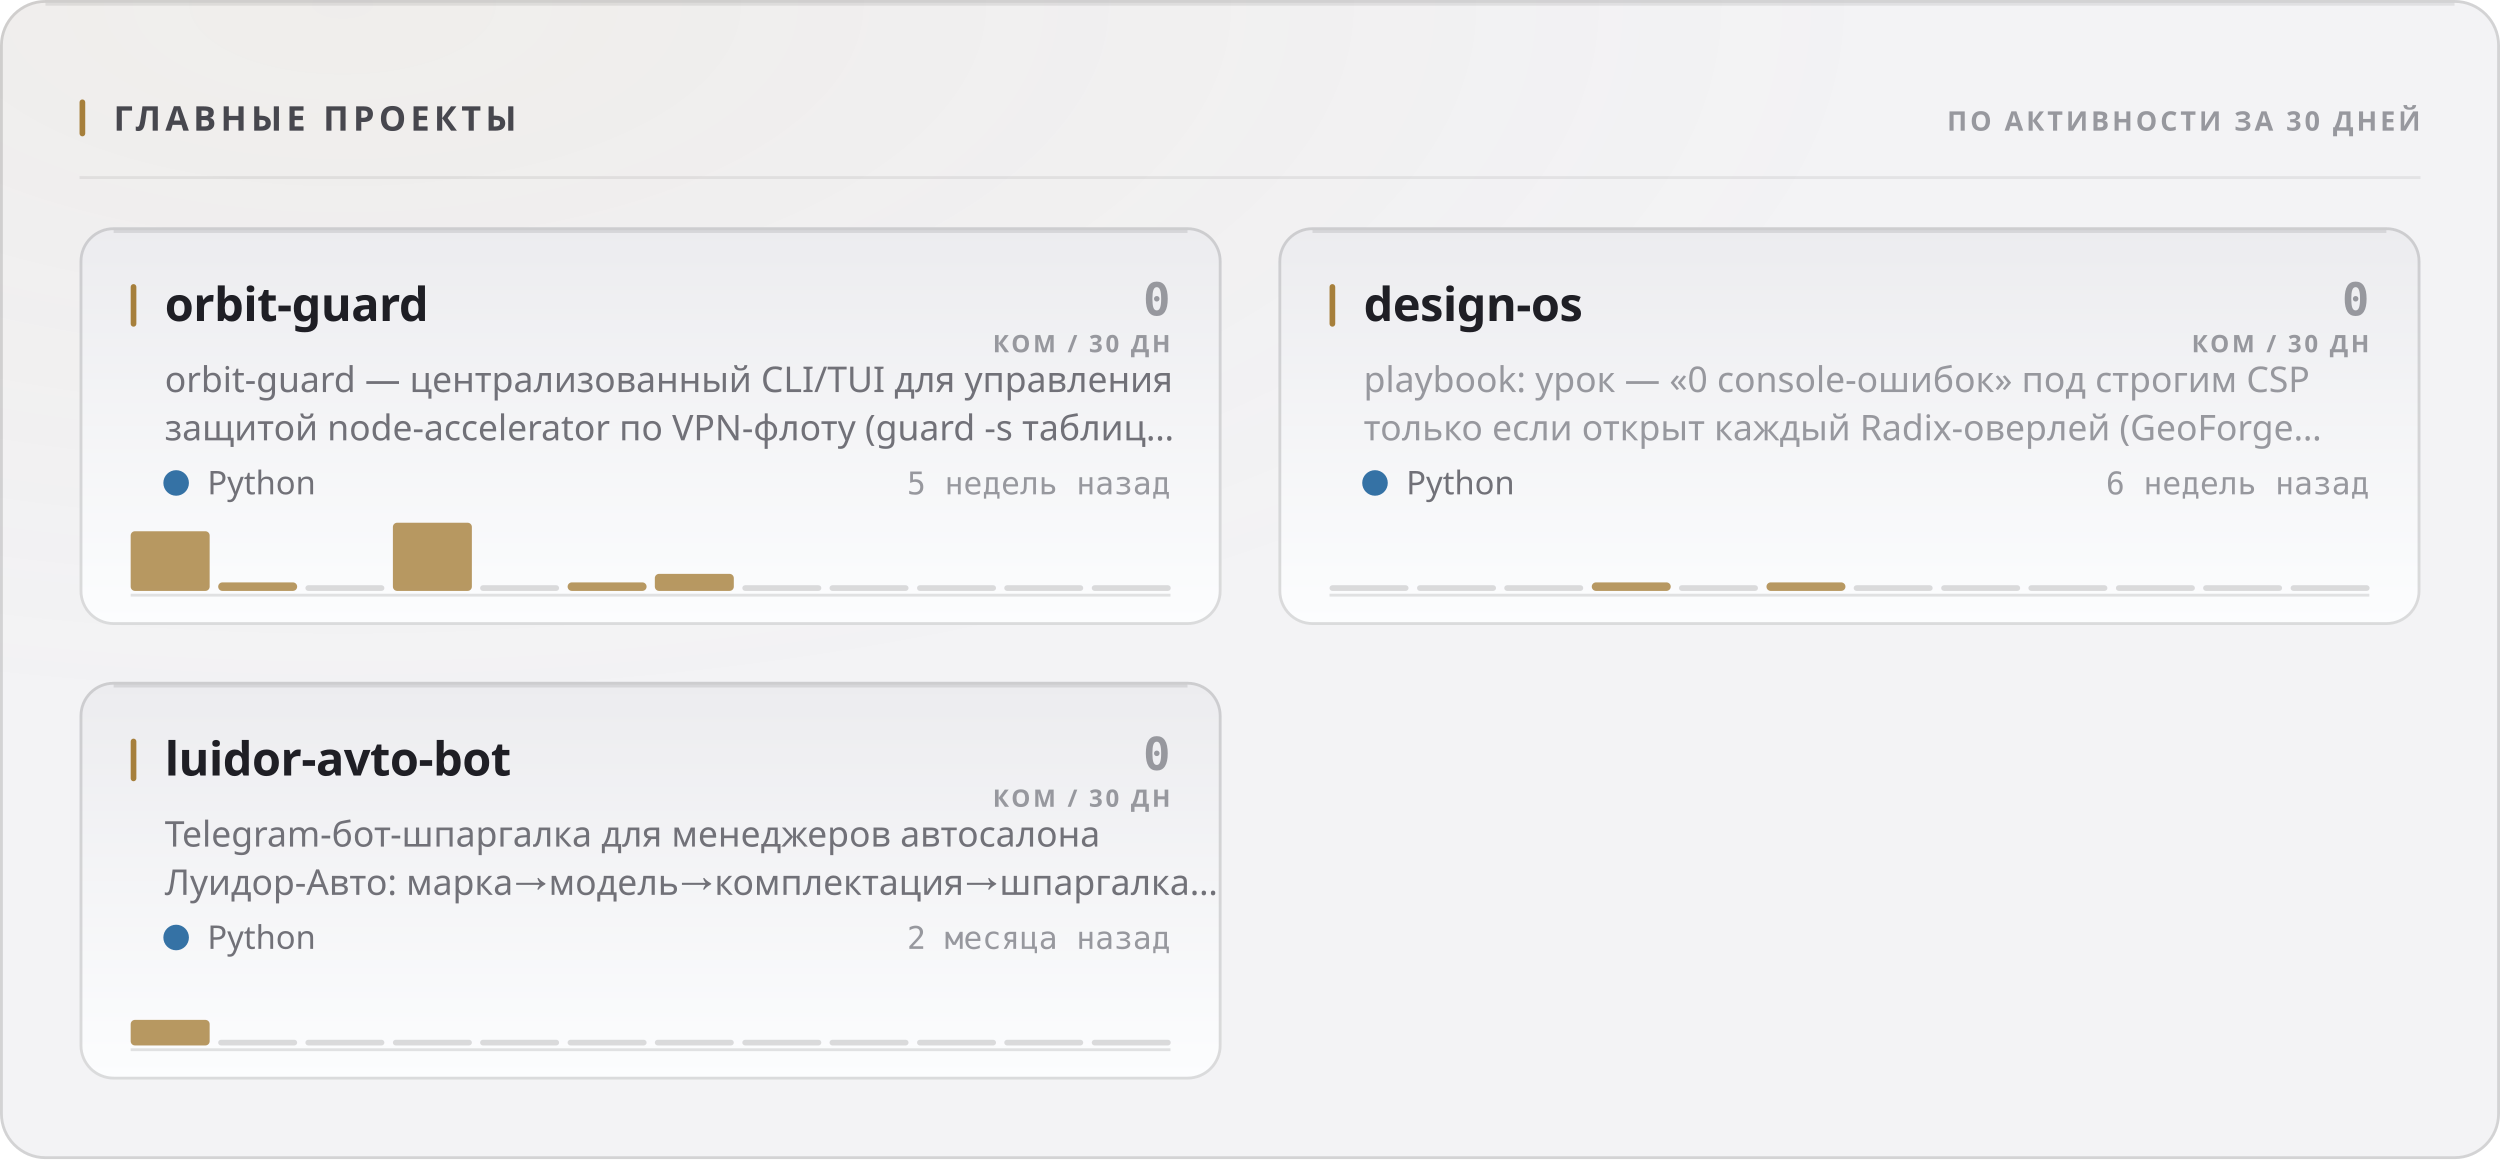
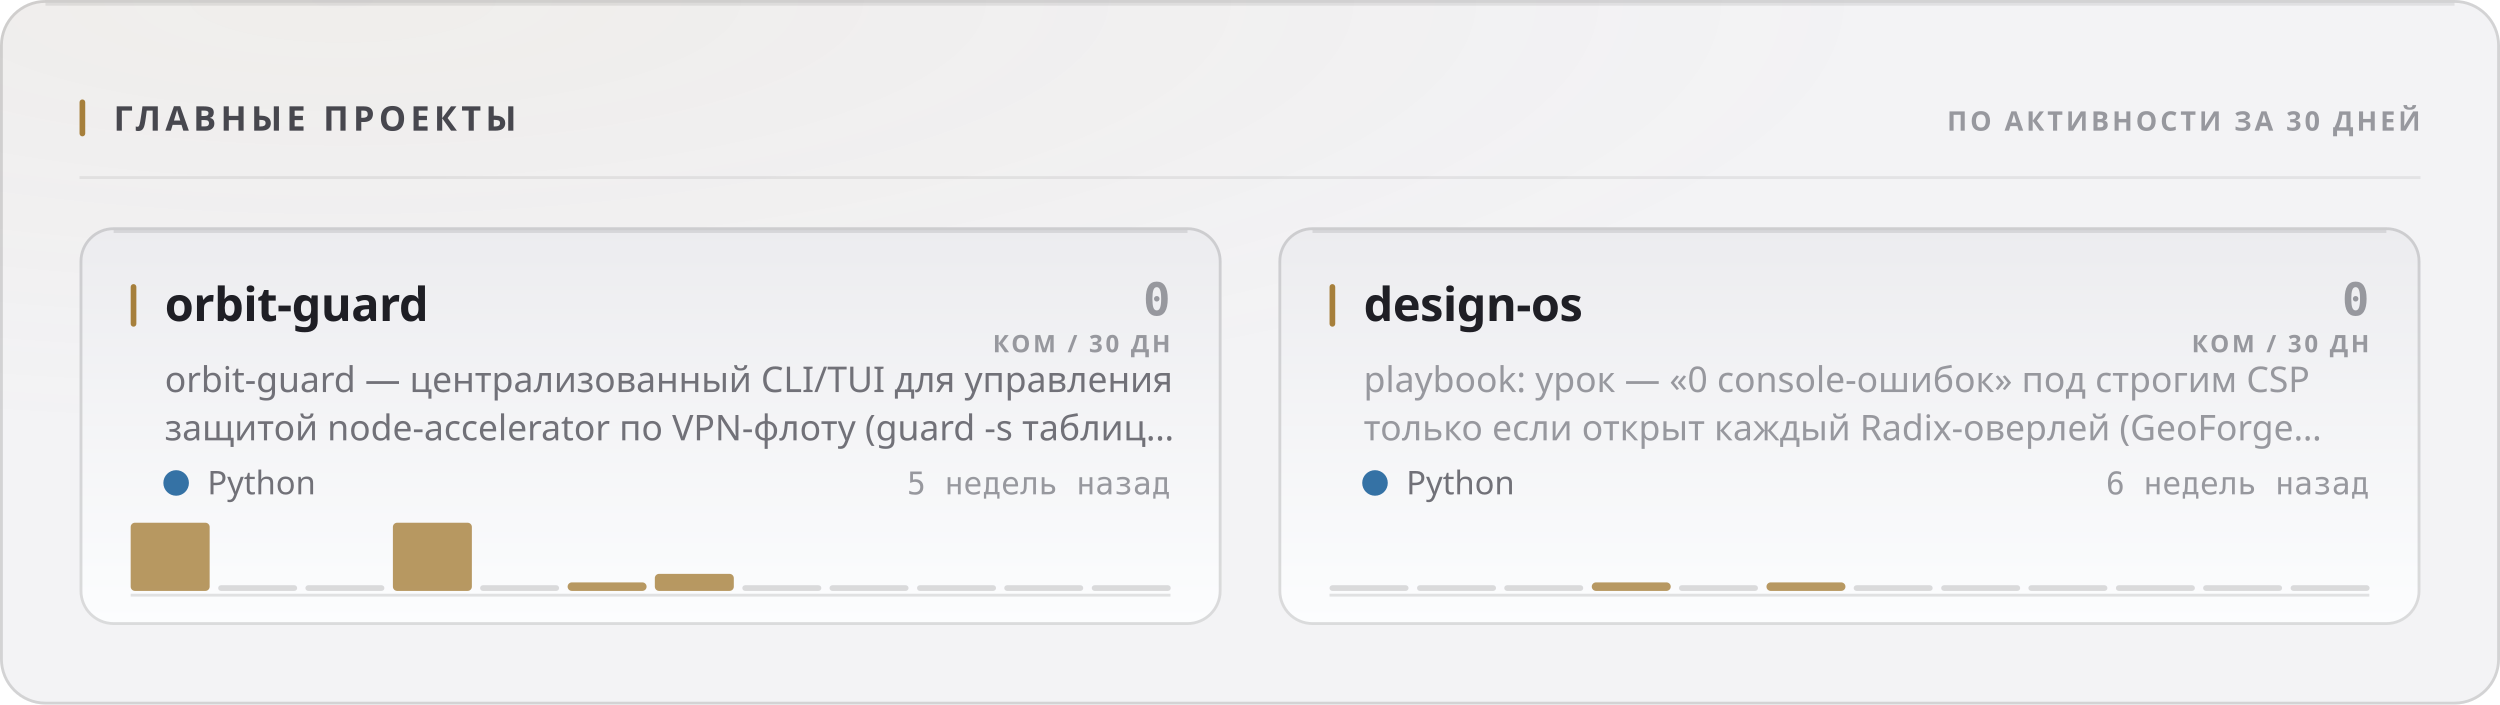
- <svg xmlns="http://www.w3.org/2000/svg" width="880" height="408" viewBox="0 0 880 408" role="img">
+ <svg xmlns="http://www.w3.org/2000/svg" width="880" height="248" viewBox="0 0 880 248" role="img">
  <style>
  text { font-family: -apple-system, BlinkMacSystemFont, 'Segoe UI', 'Noto Sans', Helvetica, Arial, sans-serif; }
  .mono { font-family: ui-monospace, 'SF Mono', 'Cascadia Mono', 'DejaVu Sans Mono', Menlo, Consolas, monospace; font-variant-numeric: tabular-nums; }
  .caps { letter-spacing: .1em; text-transform: uppercase; }

  @keyframes sheen  { from { transform: translateX(-120%); } to { transform: translateX(260%); } }
  @keyframes rise   { from { opacity: 0; transform: translateY(6px); } to { opacity: 1; transform: none; } }
  @keyframes slide  { from { opacity: 0; transform: translateX(-8px); } to { opacity: 1; transform: none; } }
  @keyframes grow   { from { transform: scaleY(0); } to { transform: scaleY(1); } }
  @keyframes widen  { from { transform: scaleX(0); } to { transform: scaleX(1); } }
  @keyframes draw   { from { stroke-dashoffset: 200; } to { stroke-dashoffset: 0; } }

  .sheen { animation: sheen 5.5s cubic-bezier(.45,0,.2,1) infinite; }
  .rise  { animation: rise .5s cubic-bezier(.16,1,.3,1) both; }
  .slide { animation: slide .42s cubic-bezier(.16,1,.3,1) both; }
  .bar   { transform-box: fill-box; transform-origin: 50% 100%;
           animation: grow .62s cubic-bezier(.16,1,.3,1) both; }
  .fill  { transform-box: fill-box; transform-origin: 0% 50%;
           animation: widen .8s cubic-bezier(.16,1,.3,1) both; }
  /* The hidden start state lives in the keyframes, never in the static rule.
     A renderer that ignores CSS animations then falls back to the FINISHED
     state — a drawn line, visible text — instead of an empty panel. */
  .spark { stroke-dasharray: 200;
           animation: draw 1.1s cubic-bezier(.16,1,.3,1) both; }

  @media (prefers-reduced-motion: reduce) {
    .sheen { animation: none; opacity: 0; }
    .rise, .slide, .bar, .fill, .spark { animation: none; opacity: 1; transform: none;
                                         stroke-dashoffset: 0; }
  }</style>
  <defs>
    <filter id="grain1" x="0" y="0" width="100%" height="100%">
      <feTurbulence type="fractalNoise" baseFrequency="0.82" numOctaves="3" stitchTiles="stitch" />
      <feColorMatrix type="saturate" values="0" />
    </filter>
    <radialGradient id="wash2" cx="14%" cy="0%" r="62%">
      <stop offset="0%" stop-color="#a67f3b" stop-opacity="0.05" />
      <stop offset="100%" stop-color="#a67f3b" stop-opacity="0" />
    </radialGradient>
    <linearGradient id="cardfill3" x1="0" y1="0" x2="0" y2="1">
      <stop offset="0%" stop-color="#ececef" />
      <stop offset="100%" stop-color="#fcfdfe" />
    </linearGradient>
    <linearGradient id="cardfill4" x1="0" y1="0" x2="0" y2="1">
      <stop offset="0%" stop-color="#ececef" />
      <stop offset="100%" stop-color="#fcfdfe" />
    </linearGradient>
-     <linearGradient id="cardfill5" x1="0" y1="0" x2="0" y2="1">
-       <stop offset="0%" stop-color="#ececef" />
-       <stop offset="100%" stop-color="#fcfdfe" />
-     </linearGradient>
  </defs>
-   <rect width="880" height="408" rx="16" fill="#f3f3f5" />
-   <rect width="880" height="408" rx="16" fill="url(#wash2)" />
-   <rect width="880" height="408" rx="16" filter="url(#grain1)" opacity="0.035" style="mix-blend-mode:overlay" />
-   <rect x=".5" y=".5" width="879" height="407" rx="15.5" fill="none" stroke="rgba(10,10,12,0.14)" />
+   <rect width="880" height="248" rx="16" fill="#f3f3f5" />
+   <rect width="880" height="248" rx="16" fill="url(#wash2)" />
+   <rect width="880" height="248" rx="16" filter="url(#grain1)" opacity="0.035" style="mix-blend-mode:overlay" />
+   <rect x=".5" y=".5" width="879" height="247" rx="15.5" fill="none" stroke="rgba(10,10,12,0.14)" />
  <path d="M16 1.5 H864" stroke="rgba(10,10,12,0.08)" stroke-width="1" fill="none" />
  <rect x="28" y="35" width="2" height="13" rx="1" fill="#a67f3b" />
  <text x="40" y="46" font-size="12" font-weight="700" fill="#47474e" letter-spacing="0.13em">ГЛАВНЫЕ ПРОЕКТЫ</text>
  <text x="852" y="46" font-size="9.5" font-weight="600" fill="#97989e" text-anchor="end" letter-spacing="0.11em">ПО АКТИВНОСТИ ЗА 30 ДНЕЙ</text>
  <path d="M28 62.5 H852" stroke="rgba(10,10,12,0.07)" stroke-width="1" />
  <g class="rise" opacity="1" style="">
    <rect x="28" y="80" width="402" height="140" rx="12" fill="url(#cardfill3)" />
    <rect x="28.5" y="80.5" width="401" height="139" rx="11.5" fill="none" stroke="rgba(10,10,12,0.14)" />
    <path d="M40 81.5 H418" stroke="rgba(10,10,12,0.1)" stroke-width="1" fill="none" />
    <rect x="46" y="100" width="2" height="15" rx="1" fill="#a67f3b" />
    <text x="58" y="113" font-size="16.5" font-weight="700" fill="#1f1f25" letter-spacing="-0.01em">orbit-guard</text>
    <text x="412" y="111" font-size="16" font-weight="700" fill="#97989e" text-anchor="end" class="mono">0</text>
    <text x="412" y="124" font-size="8.5" font-weight="600" fill="#97989e" text-anchor="end" letter-spacing="0.11em">КОМ / 30 ДН</text>
    <text x="58" y="138" font-size="12.5" font-weight="400" fill="#717178">orbit-guard — централизованный CLI/TUI для управления</text>
    <text x="58" y="155" font-size="12.5" font-weight="400" fill="#717178">защитой node-accelerator по VPN-флоту (guard -s таблиц…</text>
    <circle cx="62" cy="170" r="4.5" fill="#3572A5" />
    <text x="73" y="174" font-size="11.5" font-weight="400" fill="#717178">Python</text>
    <text x="412" y="174" font-size="11" font-weight="400" fill="#97989e" text-anchor="end" class="mono">5 недель назад</text>
    <path d="M46 209.5 H412" stroke="rgba(10,10,12,0.112)" stroke-width="1" />
    <g class="bar" style="animation-delay:0.18s">
-       <rect x="46.0" y="187.0" width="27.8" height="21.0" rx="1.5" fill="#a67f3b" opacity="0.8" />
-       <rect x="76.8" y="205.0" width="27.8" height="3.0" rx="1.5" fill="#a67f3b" opacity="0.8" />
+       <rect x="46.0" y="184.0" width="27.8" height="24.0" rx="1.5" fill="#a67f3b" opacity="0.8" />
+       <rect x="76.8" y="206.0" width="27.8" height="2" rx="1" fill="rgba(10,10,12,0.14)" />
      <rect x="107.5" y="206.0" width="27.8" height="2" rx="1" fill="rgba(10,10,12,0.14)" />
      <rect x="138.3" y="184.0" width="27.8" height="24.0" rx="1.5" fill="#a67f3b" opacity="0.8" />
      <rect x="169.0" y="206.0" width="27.8" height="2" rx="1" fill="rgba(10,10,12,0.14)" />
      <rect x="199.8" y="205.0" width="27.8" height="3.0" rx="1.5" fill="#a67f3b" opacity="0.8" />
      <rect x="230.5" y="202.0" width="27.8" height="6.0" rx="1.5" fill="#a67f3b" opacity="0.8" />
      <rect x="261.3" y="206.0" width="27.8" height="2" rx="1" fill="rgba(10,10,12,0.14)" />
      <rect x="292.0" y="206.0" width="27.8" height="2" rx="1" fill="rgba(10,10,12,0.14)" />
      <rect x="322.8" y="206.0" width="27.8" height="2" rx="1" fill="rgba(10,10,12,0.14)" />
      <rect x="353.5" y="206.0" width="27.8" height="2" rx="1" fill="rgba(10,10,12,0.14)" />
      <rect x="384.3" y="206.0" width="27.8" height="2" rx="1" fill="rgba(10,10,12,0.14)" />
    </g>
  </g>
  <g class="rise" opacity="1" style=" animation-delay:0.055s;">
    <rect x="450" y="80" width="402" height="140" rx="12" fill="url(#cardfill4)" />
    <rect x="450.5" y="80.5" width="401" height="139" rx="11.5" fill="none" stroke="rgba(10,10,12,0.14)" />
    <path d="M462 81.5 H840" stroke="rgba(10,10,12,0.1)" stroke-width="1" fill="none" />
    <rect x="468" y="100" width="2" height="15" rx="1" fill="#a67f3b" />
    <text x="480" y="113" font-size="16.5" font-weight="700" fill="#1f1f25" letter-spacing="-0.01em">design-os</text>
    <text x="834" y="111" font-size="16" font-weight="700" fill="#97989e" text-anchor="end" class="mono">0</text>
    <text x="834" y="124" font-size="8.5" font-weight="600" fill="#97989e" text-anchor="end" letter-spacing="0.11em">КОМ / 30 ДН</text>
    <text x="480" y="138" font-size="12.5" font-weight="400" fill="#97989e">playbook: урок — «0 console-ошибок» под строгим CSP</text>
    <text x="480" y="155" font-size="12.5" font-weight="400" fill="#97989e">только если открыт каждый Radix-оверлей (GeoForge…</text>
    <circle cx="484" cy="170" r="4.5" fill="#3572A5" />
    <text x="495" y="174" font-size="11.5" font-weight="400" fill="#717178">Python</text>
    <text x="834" y="174" font-size="11" font-weight="400" fill="#97989e" text-anchor="end" class="mono">6 недель назад</text>
    <path d="M468 209.5 H834" stroke="rgba(10,10,12,0.112)" stroke-width="1" />
    <g class="bar" style="animation-delay:0.24s">
      <rect x="468.0" y="206.0" width="27.8" height="2" rx="1" fill="rgba(10,10,12,0.14)" />
      <rect x="498.8" y="206.0" width="27.8" height="2" rx="1" fill="rgba(10,10,12,0.14)" />
      <rect x="529.5" y="206.0" width="27.8" height="2" rx="1" fill="rgba(10,10,12,0.14)" />
      <rect x="560.3" y="205.0" width="27.8" height="3.0" rx="1.5" fill="#a67f3b" opacity="0.8" />
      <rect x="591.0" y="206.0" width="27.8" height="2" rx="1" fill="rgba(10,10,12,0.14)" />
      <rect x="621.8" y="205.0" width="27.8" height="3.0" rx="1.5" fill="#a67f3b" opacity="0.8" />
      <rect x="652.5" y="206.0" width="27.8" height="2" rx="1" fill="rgba(10,10,12,0.14)" />
      <rect x="683.3" y="206.0" width="27.8" height="2" rx="1" fill="rgba(10,10,12,0.14)" />
      <rect x="714.0" y="206.0" width="27.8" height="2" rx="1" fill="rgba(10,10,12,0.14)" />
      <rect x="744.8" y="206.0" width="27.8" height="2" rx="1" fill="rgba(10,10,12,0.14)" />
      <rect x="775.5" y="206.0" width="27.8" height="2" rx="1" fill="rgba(10,10,12,0.14)" />
      <rect x="806.3" y="206.0" width="27.8" height="2" rx="1" fill="rgba(10,10,12,0.14)" />
    </g>
  </g>
-   <g class="rise" opacity="1" style=" animation-delay:0.110s;">
-     <rect x="28" y="240" width="402" height="140" rx="12" fill="url(#cardfill5)" />
-     <rect x="28.5" y="240.5" width="401" height="139" rx="11.5" fill="none" stroke="rgba(10,10,12,0.14)" />
-     <path d="M40 241.5 H418" stroke="rgba(10,10,12,0.1)" stroke-width="1" fill="none" />
-     <rect x="46" y="260" width="2" height="15" rx="1" fill="#a67f3b" />
-     <text x="58" y="273" font-size="16.5" font-weight="700" fill="#1f1f25" letter-spacing="-0.01em">luidor-avto-bot</text>
-     <text x="412" y="271" font-size="16" font-weight="700" fill="#97989e" text-anchor="end" class="mono">0</text>
-     <text x="412" y="284" font-size="8.5" font-weight="600" fill="#97989e" text-anchor="end" letter-spacing="0.11em">КОМ / 30 ДН</text>
-     <text x="58" y="298" font-size="12.5" font-weight="400" fill="#717178">Telegram-бот-шпаргалка для менеджеров автосалона</text>
-     <text x="58" y="315" font-size="12.5" font-weight="400" fill="#717178">Луидор-Авто: марка→модель→комплектация→шпаргалка…</text>
-     <circle cx="62" cy="330" r="4.5" fill="#3572A5" />
-     <text x="73" y="334" font-size="11.5" font-weight="400" fill="#717178">Python</text>
-     <text x="412" y="334" font-size="11" font-weight="400" fill="#97989e" text-anchor="end" class="mono">2 месяца назад</text>
-     <path d="M46 369.5 H412" stroke="rgba(10,10,12,0.112)" stroke-width="1" />
-     <g class="bar" style="animation-delay:0.3s">
-       <rect x="46.0" y="359.0" width="27.8" height="9.0" rx="1.5" fill="#a67f3b" opacity="0.8" />
-       <rect x="76.8" y="366.0" width="27.8" height="2" rx="1" fill="rgba(10,10,12,0.14)" />
-       <rect x="107.5" y="366.0" width="27.8" height="2" rx="1" fill="rgba(10,10,12,0.14)" />
-       <rect x="138.3" y="366.0" width="27.8" height="2" rx="1" fill="rgba(10,10,12,0.14)" />
-       <rect x="169.0" y="366.0" width="27.8" height="2" rx="1" fill="rgba(10,10,12,0.14)" />
-       <rect x="199.8" y="366.0" width="27.8" height="2" rx="1" fill="rgba(10,10,12,0.14)" />
-       <rect x="230.5" y="366.0" width="27.8" height="2" rx="1" fill="rgba(10,10,12,0.14)" />
-       <rect x="261.3" y="366.0" width="27.8" height="2" rx="1" fill="rgba(10,10,12,0.14)" />
-       <rect x="292.0" y="366.0" width="27.8" height="2" rx="1" fill="rgba(10,10,12,0.14)" />
-       <rect x="322.8" y="366.0" width="27.8" height="2" rx="1" fill="rgba(10,10,12,0.14)" />
-       <rect x="353.5" y="366.0" width="27.8" height="2" rx="1" fill="rgba(10,10,12,0.14)" />
-       <rect x="384.3" y="366.0" width="27.8" height="2" rx="1" fill="rgba(10,10,12,0.14)" />
-     </g>
-   </g>
</svg>
